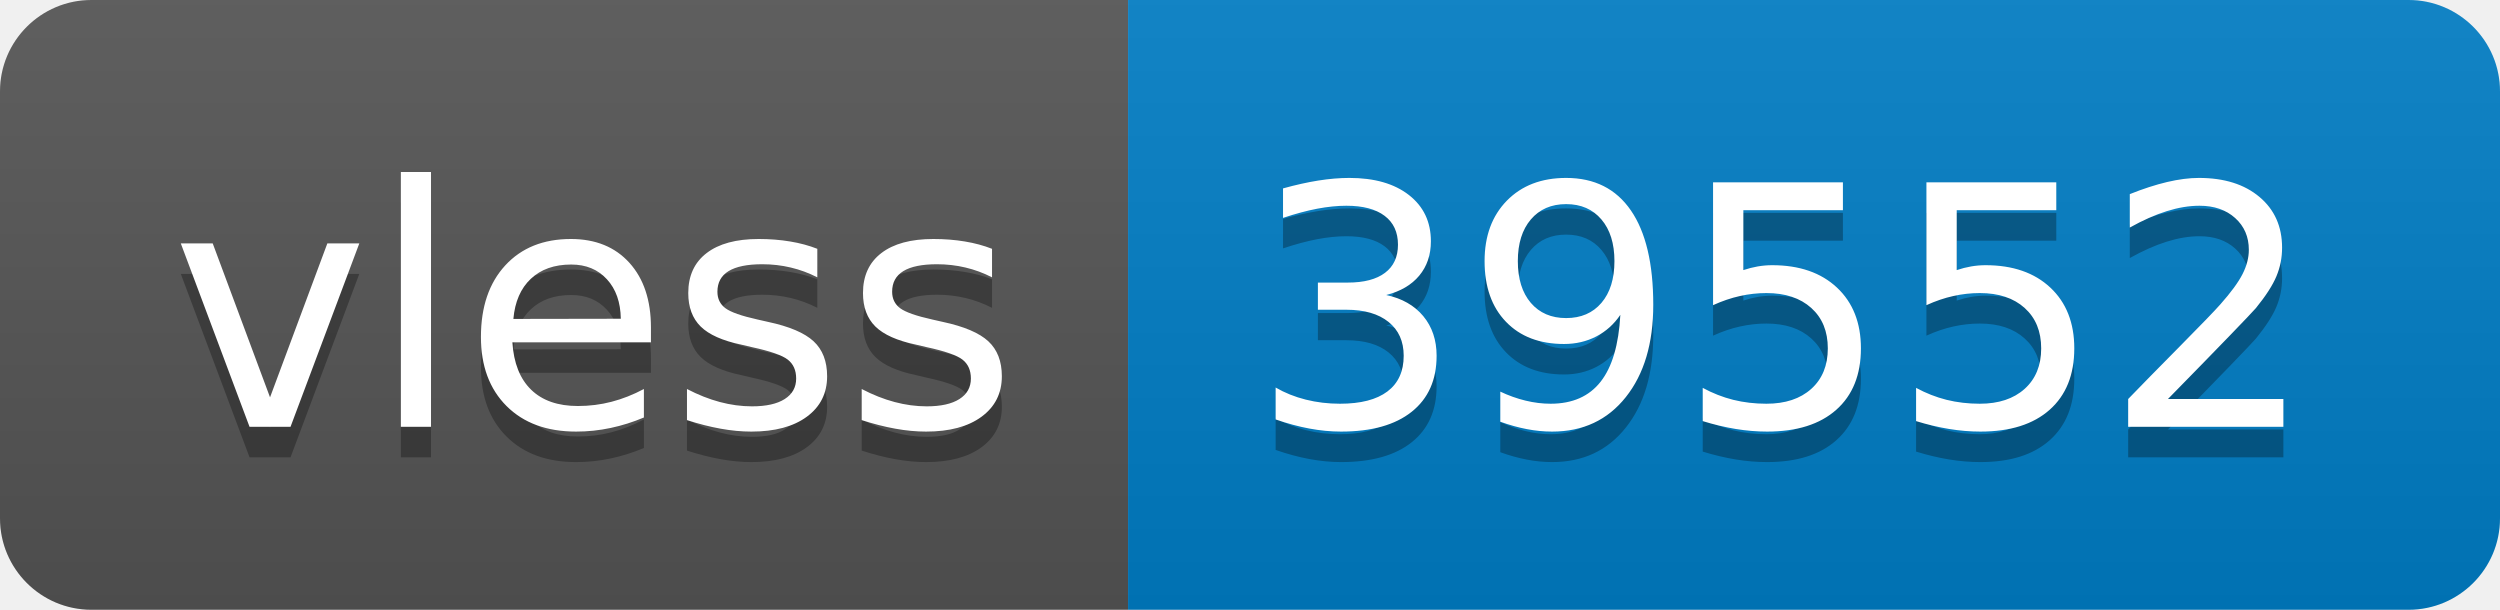
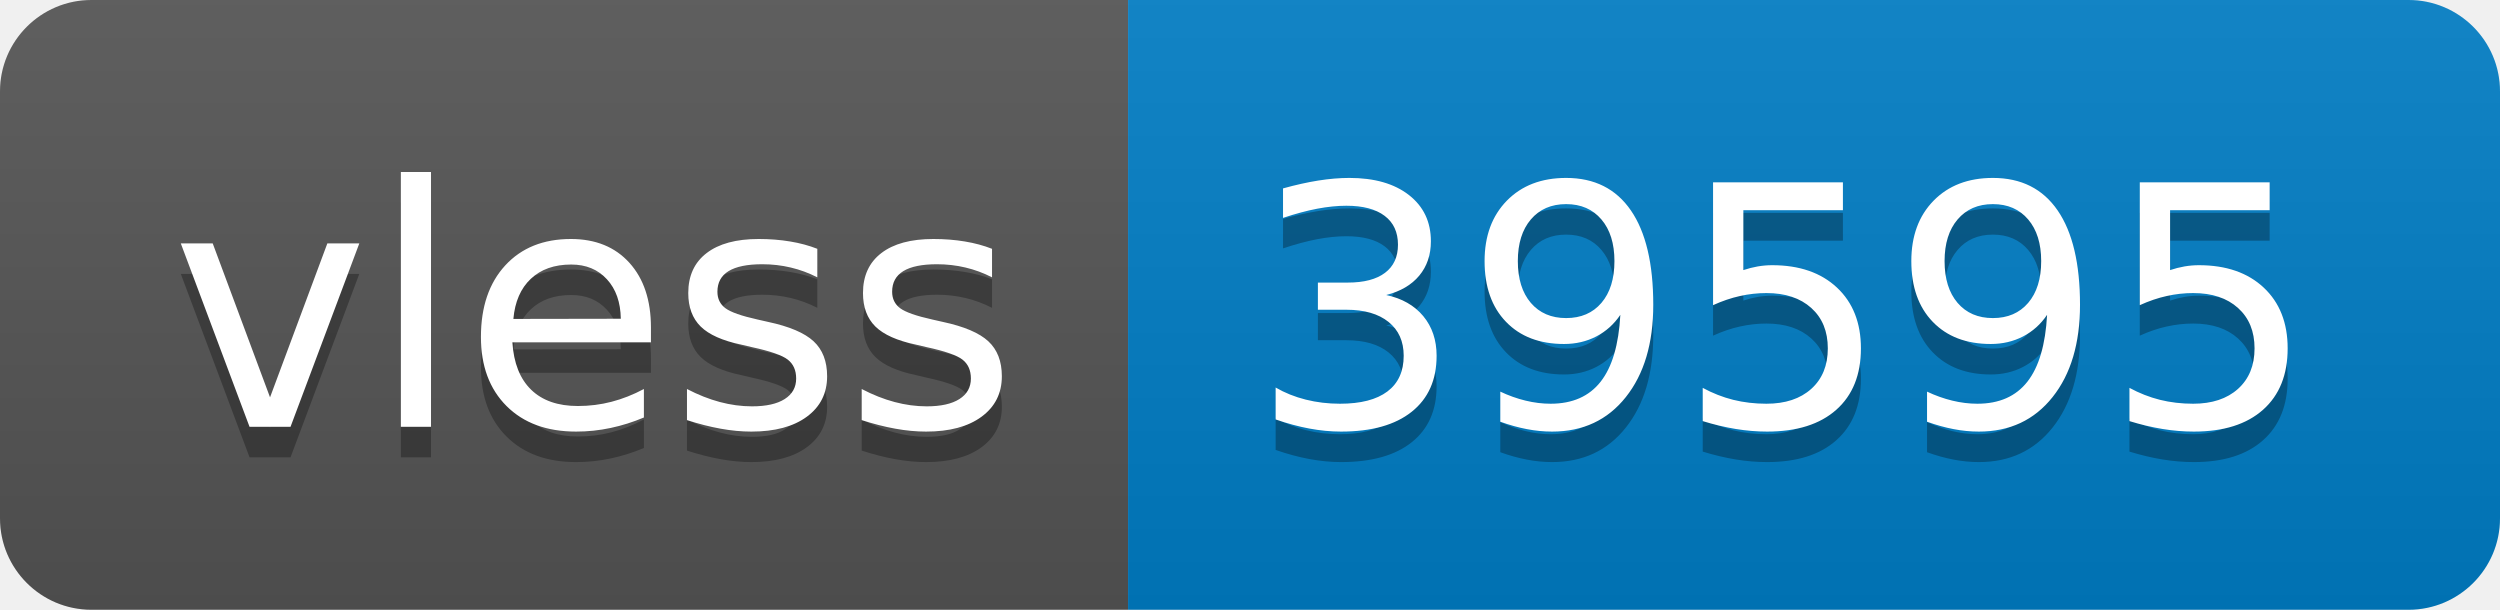
- <svg xmlns="http://www.w3.org/2000/svg" width="82" height="20" role="img" aria-label="vless: 39552">
+ <svg xmlns="http://www.w3.org/2000/svg" width="82" height="20" role="img" aria-label="vless: 39595">
  <linearGradient id="s" x2="0" y2="100%">
    <stop offset="0" stop-color="#bbb" stop-opacity=".1" />
    <stop offset="1" stop-opacity=".1" />
  </linearGradient>
  <clipPath id="r">
    <rect width="82" height="20" rx="3" fill="#fff" />
  </clipPath>
  <g clip-path="url(#r)">
    <rect width="37" height="20" fill="#555" />
    <rect x="37" width="45" height="20" fill="#007ec6" />
    <rect width="82" height="20" fill="url(#s)" />
  </g>
  <g fill="#fff" text-anchor="middle" font-family="Verdana,Geneva,DejaVu Sans,sans-serif" text-rendering="geometricPrecision" font-size="110">
    <text aria-hidden="true" x="195" y="150" fill="#010101" fill-opacity=".3" transform="scale(.1)" textLength="270">vless</text>
    <text x="195" y="140" transform="scale(.1)" fill="#fff" textLength="270">vless</text>
-     <text aria-hidden="true" x="585" y="150" fill="#010101" fill-opacity=".3" transform="scale(.1)" textLength="350">39552</text>
-     <text x="585" y="140" transform="scale(.1)" fill="#fff" textLength="350">39552</text>
+     <text aria-hidden="true" x="585" y="150" fill="#010101" fill-opacity=".3" transform="scale(.1)" textLength="350">39595</text>
+     <text x="585" y="140" transform="scale(.1)" fill="#fff" textLength="350">39595</text>
  </g>
</svg>
